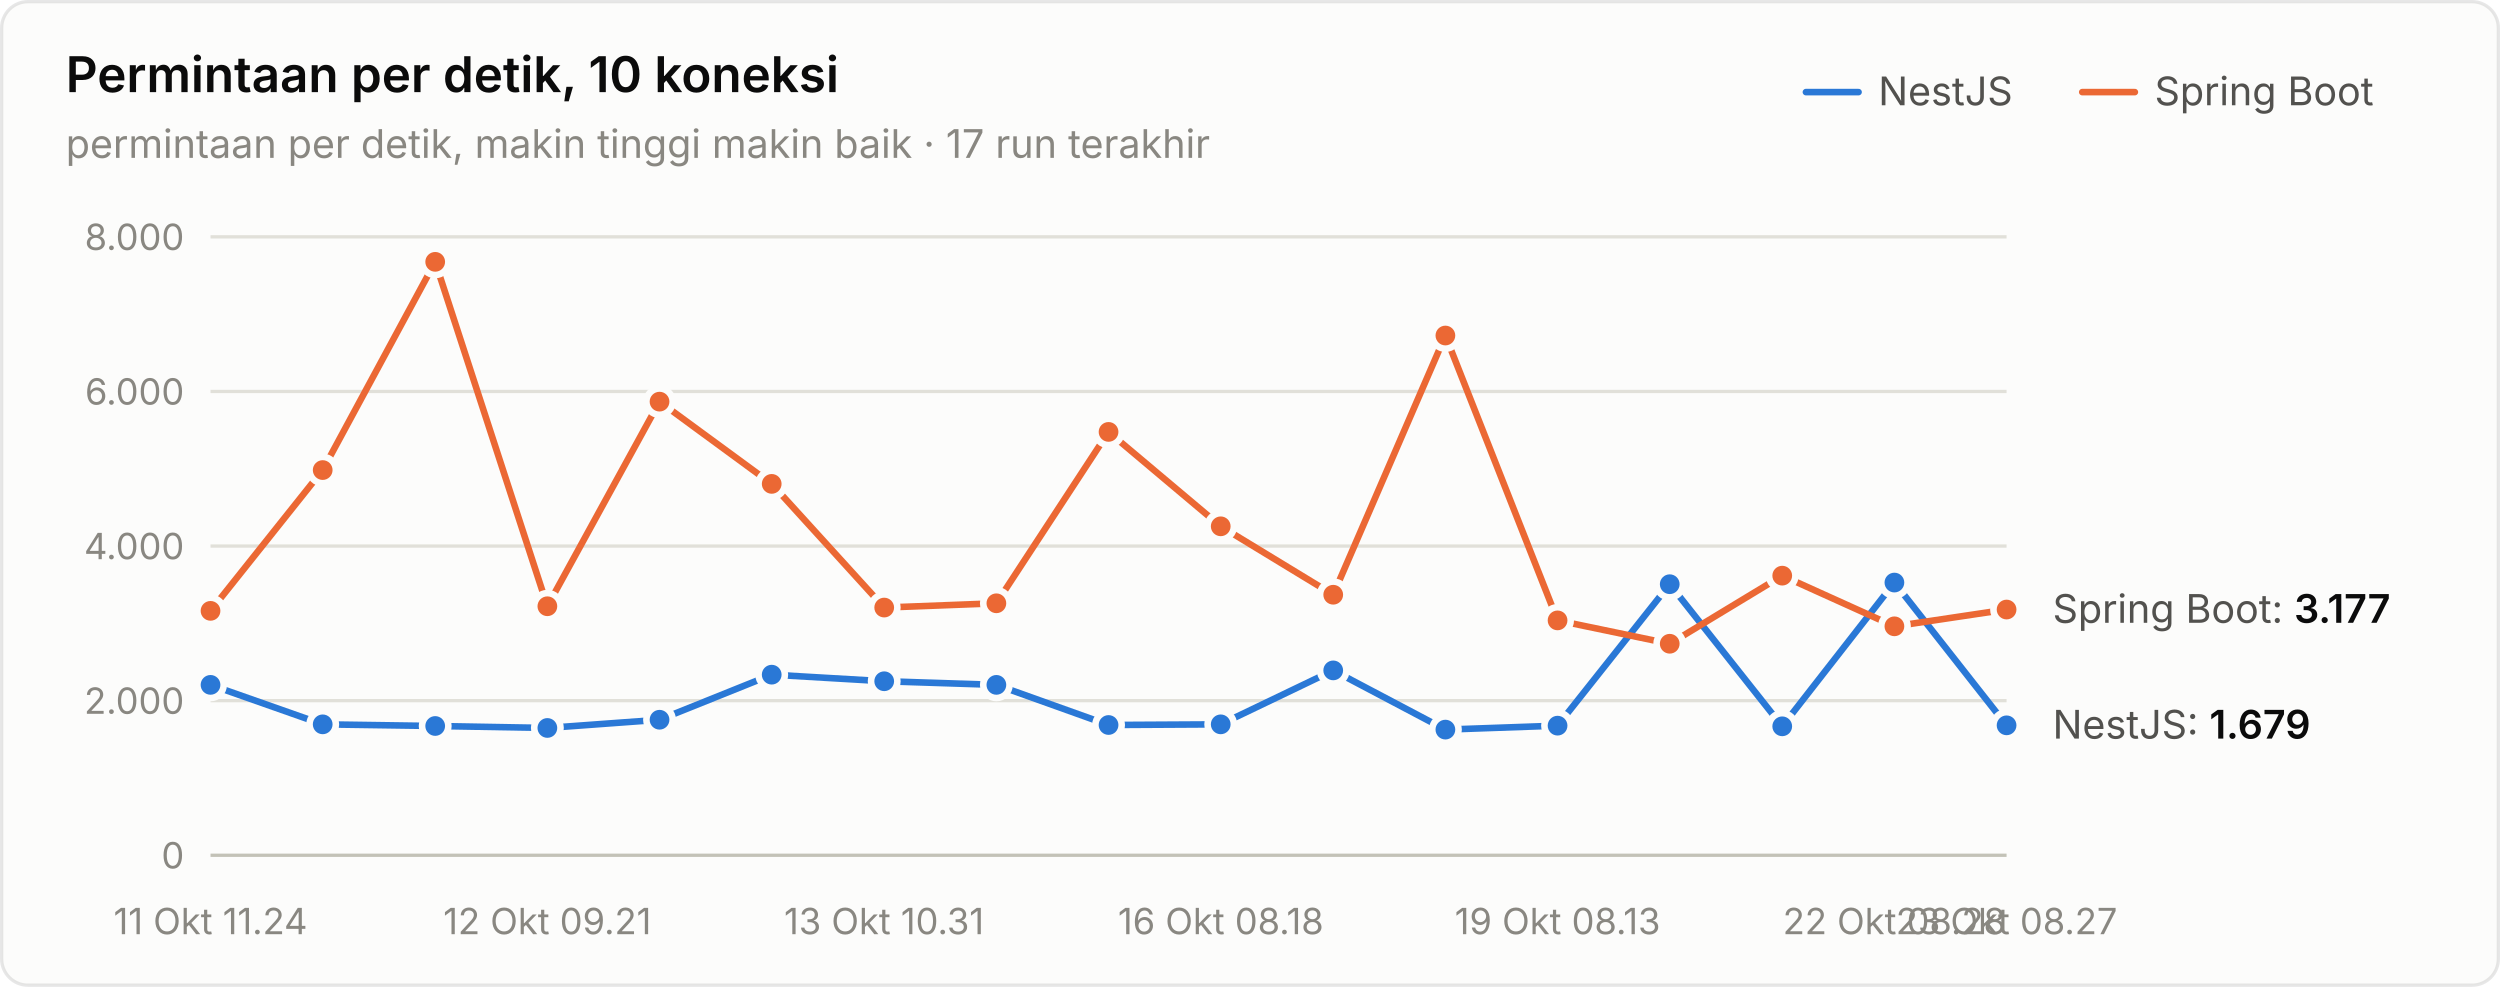
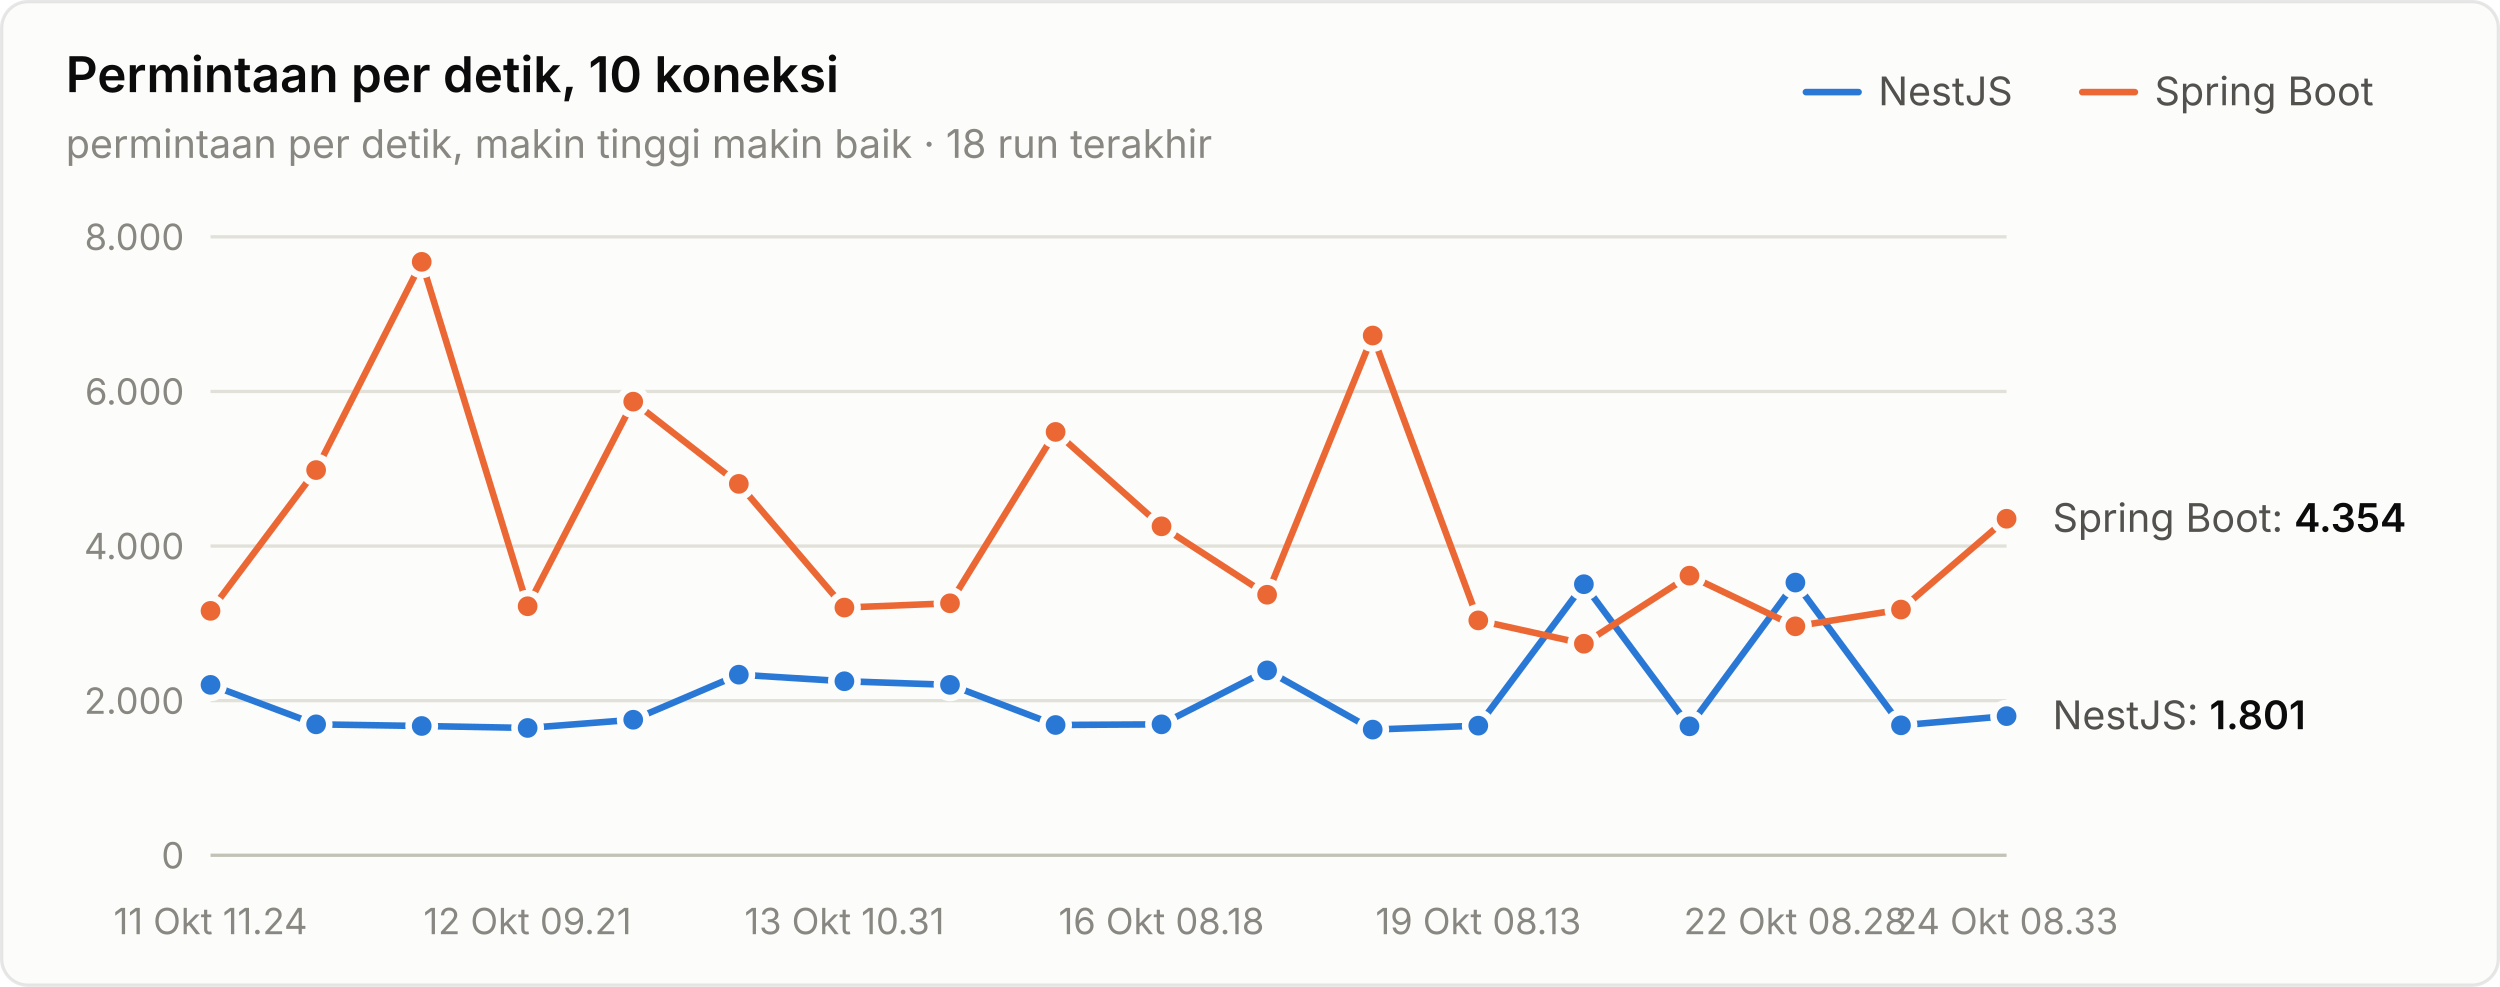
<svg xmlns="http://www.w3.org/2000/svg" width="760" height="300" viewBox="0 0 760 300" role="img" aria-label="Permintaan per detik, 10 koneksi">
  <style>text{font-family:system-ui,-apple-system,"Segoe UI",sans-serif}.angka{font-variant-numeric:tabular-nums}</style>
  <rect x="0.5" y="0.5" width="759" height="299" rx="8" fill="#fcfcfb" stroke="rgba(11,11,11,0.10)" />
  <text x="20" y="28" font-size="15" font-weight="600" fill="#0b0b0b">Permintaan per detik, 10 koneksi</text>
-   <text x="20" y="48" font-size="12" fill="#898781">permintaan per detik, makin tinggi makin baik · 17 run terakhir</text>
+   <text x="20" y="48" font-size="12" fill="#898781">permintaan per detik, makin tinggi makin baik · 18 run terakhir</text>
  <text x="655" y="32" font-size="12" fill="#52514e">Spring Boot</text>
  <line x1="633" y1="28" x2="649" y2="28" stroke="#eb6834" stroke-width="2" stroke-linecap="round" />
  <text x="571" y="32" font-size="12" fill="#52514e">NestJS</text>
  <line x1="549" y1="28" x2="565" y2="28" stroke="#2a78d6" stroke-width="2" stroke-linecap="round" />
  <line x1="64" y1="260" x2="610" y2="260" stroke="#c3c2b7" stroke-width="1" />
  <text class="angka" x="56" y="264" font-size="11" text-anchor="end" fill="#898781">0</text>
  <line x1="64" y1="213" x2="610" y2="213" stroke="#e1e0d9" stroke-width="1" />
  <text class="angka" x="56" y="217" font-size="11" text-anchor="end" fill="#898781">2.000</text>
  <line x1="64" y1="166" x2="610" y2="166" stroke="#e1e0d9" stroke-width="1" />
  <text class="angka" x="56" y="170" font-size="11" text-anchor="end" fill="#898781">4.000</text>
  <line x1="64" y1="119" x2="610" y2="119" stroke="#e1e0d9" stroke-width="1" />
  <text class="angka" x="56" y="123" font-size="11" text-anchor="end" fill="#898781">6.000</text>
  <line x1="64" y1="72" x2="610" y2="72" stroke="#e1e0d9" stroke-width="1" />
  <text class="angka" x="56" y="76" font-size="11" text-anchor="end" fill="#898781">8.000</text>
  <text x="64" y="284" font-size="11" text-anchor="middle" fill="#898781">11 Okt 11.24</text>
-   <text x="166.375" y="284" font-size="11" text-anchor="middle" fill="#898781">12 Okt 09.21</text>
-   <text x="268.75" y="284" font-size="11" text-anchor="middle" fill="#898781">13 Okt 10.31</text>
-   <text x="371.125" y="284" font-size="11" text-anchor="middle" fill="#898781">16 Okt 08.18</text>
-   <text x="473.5" y="284" font-size="11" text-anchor="middle" fill="#898781">19 Okt 08.13</text>
-   <text x="575.875" y="284" font-size="11" text-anchor="middle" fill="#898781">22 Okt 08.28</text>
-   <text x="610" y="284" font-size="11" text-anchor="middle" fill="#898781">23 Okt 08.27</text>
-   <path d="M64.0,208.2 L98.1,220.2 L132.3,220.7 L166.4,221.3 L200.5,218.8 L234.6,205.1 L268.8,207.1 L302.9,208.2 L337.0,220.4 L371.1,220.2 L405.3,203.8 L439.4,221.8 L473.5,220.6 L507.6,177.6 L541.8,220.8 L575.9,177.1 L610.0,220.5" fill="none" stroke="#2a78d6" stroke-width="2" stroke-linejoin="round" stroke-linecap="round" />
+   <text x="160.353" y="284" font-size="11" text-anchor="middle" fill="#898781">12 Okt 09.21</text>
+   <text x="256.706" y="284" font-size="11" text-anchor="middle" fill="#898781">13 Okt 10.31</text>
+   <text x="353.059" y="284" font-size="11" text-anchor="middle" fill="#898781">16 Okt 08.18</text>
+   <text x="449.412" y="284" font-size="11" text-anchor="middle" fill="#898781">19 Okt 08.13</text>
+   <text x="545.765" y="284" font-size="11" text-anchor="middle" fill="#898781">22 Okt 08.28</text>
+   <text x="610" y="284" font-size="11" text-anchor="middle" fill="#898781">24 Okt 08.33</text>
+   <path d="M64.0,208.2 L96.1,220.2 L128.2,220.7 L160.4,221.3 L192.5,218.8 L224.6,205.1 L256.7,207.1 L288.8,208.2 L320.9,220.4 L353.1,220.2 L385.2,203.8 L417.3,221.8 L449.4,220.6 L481.5,177.6 L513.6,220.8 L545.8,177.1 L577.9,220.5 L610.0,217.7" fill="none" stroke="#2a78d6" stroke-width="2" stroke-linejoin="round" stroke-linecap="round" />
  <circle cx="64.0" cy="208.2" r="4" fill="#2a78d6" stroke="#fcfcfb" stroke-width="2" />
-   <circle cx="98.1" cy="220.2" r="4" fill="#2a78d6" stroke="#fcfcfb" stroke-width="2" />
-   <circle cx="132.3" cy="220.7" r="4" fill="#2a78d6" stroke="#fcfcfb" stroke-width="2" />
-   <circle cx="166.4" cy="221.3" r="4" fill="#2a78d6" stroke="#fcfcfb" stroke-width="2" />
-   <circle cx="200.5" cy="218.8" r="4" fill="#2a78d6" stroke="#fcfcfb" stroke-width="2" />
-   <circle cx="234.6" cy="205.1" r="4" fill="#2a78d6" stroke="#fcfcfb" stroke-width="2" />
-   <circle cx="268.8" cy="207.1" r="4" fill="#2a78d6" stroke="#fcfcfb" stroke-width="2" />
-   <circle cx="302.9" cy="208.2" r="4" fill="#2a78d6" stroke="#fcfcfb" stroke-width="2" />
-   <circle cx="337.0" cy="220.4" r="4" fill="#2a78d6" stroke="#fcfcfb" stroke-width="2" />
-   <circle cx="371.1" cy="220.2" r="4" fill="#2a78d6" stroke="#fcfcfb" stroke-width="2" />
-   <circle cx="405.3" cy="203.8" r="4" fill="#2a78d6" stroke="#fcfcfb" stroke-width="2" />
-   <circle cx="439.4" cy="221.8" r="4" fill="#2a78d6" stroke="#fcfcfb" stroke-width="2" />
-   <circle cx="473.5" cy="220.6" r="4" fill="#2a78d6" stroke="#fcfcfb" stroke-width="2" />
-   <circle cx="507.6" cy="177.6" r="4" fill="#2a78d6" stroke="#fcfcfb" stroke-width="2" />
-   <circle cx="541.8" cy="220.8" r="4" fill="#2a78d6" stroke="#fcfcfb" stroke-width="2" />
-   <circle cx="575.9" cy="177.1" r="4" fill="#2a78d6" stroke="#fcfcfb" stroke-width="2" />
-   <circle cx="610.0" cy="220.5" r="4" fill="#2a78d6" stroke="#fcfcfb" stroke-width="2" />
-   <path d="M64.0,185.7 L98.1,142.9 L132.3,79.6 L166.4,184.3 L200.5,122.1 L234.6,147.1 L268.8,184.7 L302.9,183.4 L337.0,131.3 L371.1,160.0 L405.3,180.8 L439.4,102.0 L473.5,188.6 L507.6,195.7 L541.8,175.0 L575.9,190.4 L610.0,185.3" fill="none" stroke="#eb6834" stroke-width="2" stroke-linejoin="round" stroke-linecap="round" />
+   <circle cx="96.1" cy="220.2" r="4" fill="#2a78d6" stroke="#fcfcfb" stroke-width="2" />
+   <circle cx="128.2" cy="220.7" r="4" fill="#2a78d6" stroke="#fcfcfb" stroke-width="2" />
+   <circle cx="160.4" cy="221.3" r="4" fill="#2a78d6" stroke="#fcfcfb" stroke-width="2" />
+   <circle cx="192.5" cy="218.8" r="4" fill="#2a78d6" stroke="#fcfcfb" stroke-width="2" />
+   <circle cx="224.6" cy="205.1" r="4" fill="#2a78d6" stroke="#fcfcfb" stroke-width="2" />
+   <circle cx="256.7" cy="207.1" r="4" fill="#2a78d6" stroke="#fcfcfb" stroke-width="2" />
+   <circle cx="288.8" cy="208.2" r="4" fill="#2a78d6" stroke="#fcfcfb" stroke-width="2" />
+   <circle cx="320.9" cy="220.4" r="4" fill="#2a78d6" stroke="#fcfcfb" stroke-width="2" />
+   <circle cx="353.1" cy="220.2" r="4" fill="#2a78d6" stroke="#fcfcfb" stroke-width="2" />
+   <circle cx="385.2" cy="203.8" r="4" fill="#2a78d6" stroke="#fcfcfb" stroke-width="2" />
+   <circle cx="417.3" cy="221.8" r="4" fill="#2a78d6" stroke="#fcfcfb" stroke-width="2" />
+   <circle cx="449.4" cy="220.6" r="4" fill="#2a78d6" stroke="#fcfcfb" stroke-width="2" />
+   <circle cx="481.5" cy="177.6" r="4" fill="#2a78d6" stroke="#fcfcfb" stroke-width="2" />
+   <circle cx="513.6" cy="220.8" r="4" fill="#2a78d6" stroke="#fcfcfb" stroke-width="2" />
+   <circle cx="545.8" cy="177.1" r="4" fill="#2a78d6" stroke="#fcfcfb" stroke-width="2" />
+   <circle cx="577.9" cy="220.5" r="4" fill="#2a78d6" stroke="#fcfcfb" stroke-width="2" />
+   <circle cx="610.0" cy="217.7" r="4" fill="#2a78d6" stroke="#fcfcfb" stroke-width="2" />
+   <path d="M64.0,185.7 L96.1,142.9 L128.2,79.6 L160.4,184.3 L192.5,122.1 L224.6,147.1 L256.7,184.7 L288.8,183.4 L320.9,131.3 L353.1,160.0 L385.2,180.8 L417.3,102.0 L449.4,188.6 L481.5,195.7 L513.6,175.0 L545.8,190.4 L577.9,185.3 L610.0,157.7" fill="none" stroke="#eb6834" stroke-width="2" stroke-linejoin="round" stroke-linecap="round" />
  <circle cx="64.0" cy="185.7" r="4" fill="#eb6834" stroke="#fcfcfb" stroke-width="2" />
-   <circle cx="98.1" cy="142.9" r="4" fill="#eb6834" stroke="#fcfcfb" stroke-width="2" />
-   <circle cx="132.3" cy="79.6" r="4" fill="#eb6834" stroke="#fcfcfb" stroke-width="2" />
-   <circle cx="166.4" cy="184.3" r="4" fill="#eb6834" stroke="#fcfcfb" stroke-width="2" />
-   <circle cx="200.5" cy="122.1" r="4" fill="#eb6834" stroke="#fcfcfb" stroke-width="2" />
-   <circle cx="234.6" cy="147.1" r="4" fill="#eb6834" stroke="#fcfcfb" stroke-width="2" />
-   <circle cx="268.8" cy="184.7" r="4" fill="#eb6834" stroke="#fcfcfb" stroke-width="2" />
-   <circle cx="302.9" cy="183.4" r="4" fill="#eb6834" stroke="#fcfcfb" stroke-width="2" />
-   <circle cx="337.0" cy="131.3" r="4" fill="#eb6834" stroke="#fcfcfb" stroke-width="2" />
-   <circle cx="371.1" cy="160.0" r="4" fill="#eb6834" stroke="#fcfcfb" stroke-width="2" />
-   <circle cx="405.3" cy="180.8" r="4" fill="#eb6834" stroke="#fcfcfb" stroke-width="2" />
-   <circle cx="439.4" cy="102.0" r="4" fill="#eb6834" stroke="#fcfcfb" stroke-width="2" />
-   <circle cx="473.5" cy="188.6" r="4" fill="#eb6834" stroke="#fcfcfb" stroke-width="2" />
-   <circle cx="507.6" cy="195.7" r="4" fill="#eb6834" stroke="#fcfcfb" stroke-width="2" />
-   <circle cx="541.8" cy="175.0" r="4" fill="#eb6834" stroke="#fcfcfb" stroke-width="2" />
-   <circle cx="575.9" cy="190.4" r="4" fill="#eb6834" stroke="#fcfcfb" stroke-width="2" />
-   <circle cx="610.0" cy="185.3" r="4" fill="#eb6834" stroke="#fcfcfb" stroke-width="2" />
-   <text class="angka" x="624" y="189.341" font-size="12" fill="#52514e">Spring Boot: <tspan fill="#0b0b0b" font-weight="600">3.177</tspan>
+   <circle cx="96.1" cy="142.9" r="4" fill="#eb6834" stroke="#fcfcfb" stroke-width="2" />
+   <circle cx="128.2" cy="79.6" r="4" fill="#eb6834" stroke="#fcfcfb" stroke-width="2" />
+   <circle cx="160.4" cy="184.3" r="4" fill="#eb6834" stroke="#fcfcfb" stroke-width="2" />
+   <circle cx="192.5" cy="122.1" r="4" fill="#eb6834" stroke="#fcfcfb" stroke-width="2" />
+   <circle cx="224.6" cy="147.1" r="4" fill="#eb6834" stroke="#fcfcfb" stroke-width="2" />
+   <circle cx="256.7" cy="184.7" r="4" fill="#eb6834" stroke="#fcfcfb" stroke-width="2" />
+   <circle cx="288.8" cy="183.4" r="4" fill="#eb6834" stroke="#fcfcfb" stroke-width="2" />
+   <circle cx="320.9" cy="131.3" r="4" fill="#eb6834" stroke="#fcfcfb" stroke-width="2" />
+   <circle cx="353.1" cy="160.0" r="4" fill="#eb6834" stroke="#fcfcfb" stroke-width="2" />
+   <circle cx="385.2" cy="180.8" r="4" fill="#eb6834" stroke="#fcfcfb" stroke-width="2" />
+   <circle cx="417.3" cy="102.0" r="4" fill="#eb6834" stroke="#fcfcfb" stroke-width="2" />
+   <circle cx="449.4" cy="188.6" r="4" fill="#eb6834" stroke="#fcfcfb" stroke-width="2" />
+   <circle cx="481.5" cy="195.7" r="4" fill="#eb6834" stroke="#fcfcfb" stroke-width="2" />
+   <circle cx="513.6" cy="175.0" r="4" fill="#eb6834" stroke="#fcfcfb" stroke-width="2" />
+   <circle cx="545.8" cy="190.4" r="4" fill="#eb6834" stroke="#fcfcfb" stroke-width="2" />
+   <circle cx="577.9" cy="185.3" r="4" fill="#eb6834" stroke="#fcfcfb" stroke-width="2" />
+   <circle cx="610.0" cy="157.7" r="4" fill="#eb6834" stroke="#fcfcfb" stroke-width="2" />
+   <text class="angka" x="624" y="161.681" font-size="12" fill="#52514e">Spring Boot: <tspan fill="#0b0b0b" font-weight="600">4.354</tspan>
  </text>
-   <text class="angka" x="624" y="224.543" font-size="12" fill="#52514e">NestJS: <tspan fill="#0b0b0b" font-weight="600">1.679</tspan>
+   <text class="angka" x="624" y="221.677" font-size="12" fill="#52514e">NestJS: <tspan fill="#0b0b0b" font-weight="600">1.801</tspan>
  </text>
</svg>
